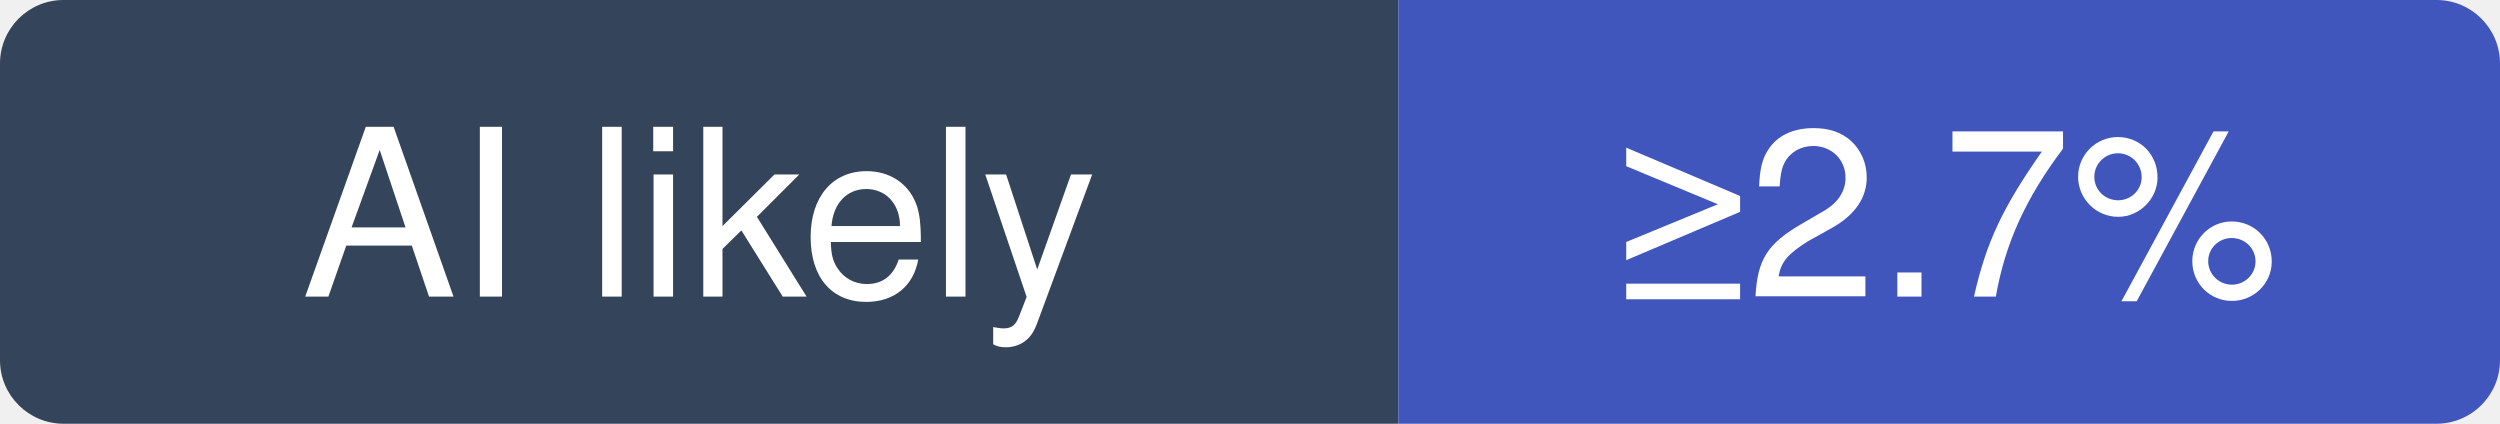
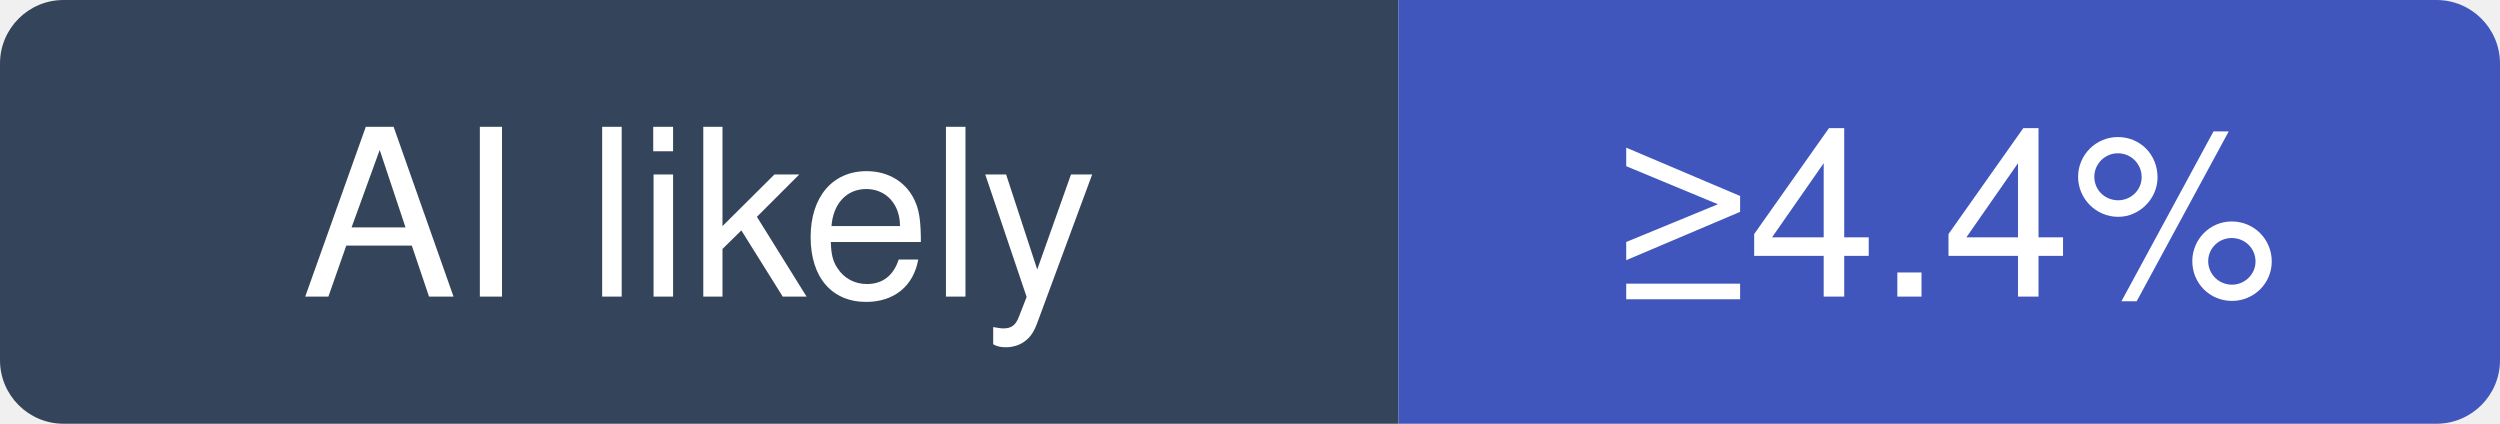
- <svg xmlns="http://www.w3.org/2000/svg" width="118" height="20" viewBox="0 0 118 20" role="img" aria-label="ifixai-ai/iFixAi: at least 2.7% of recent commits disclose an AI agent; no estimate beyond that">
+ <svg xmlns="http://www.w3.org/2000/svg" width="118" height="20" viewBox="0 0 118 20" role="img" aria-label="ifixai-ai/iFixAi: at least 4.4% of recent commits disclose an AI agent; no estimate beyond that">
  <clipPath id="hm-l">
    <rect width="118" height="20" rx="3" />
  </clipPath>
  <g clip-path="url(#hm-l)">
    <rect width="66" height="20" fill="#34445A" />
    <rect x="66" width="52" height="20" fill="#4056BC" />
  </g>
  <g fill="#fff" text-anchor="middle" font-family="Verdana, -apple-system, BlinkMacSystemFont, Segoe UI, Helvetica, Arial, Fira Sans, sans-serif" font-size="11">
    <text x="33" y="14">AI likely</text>
-     <text x="92" y="14">≥2.7%</text>
+     <text x="92" y="14">≥4.4%</text>
  </g>
</svg>
